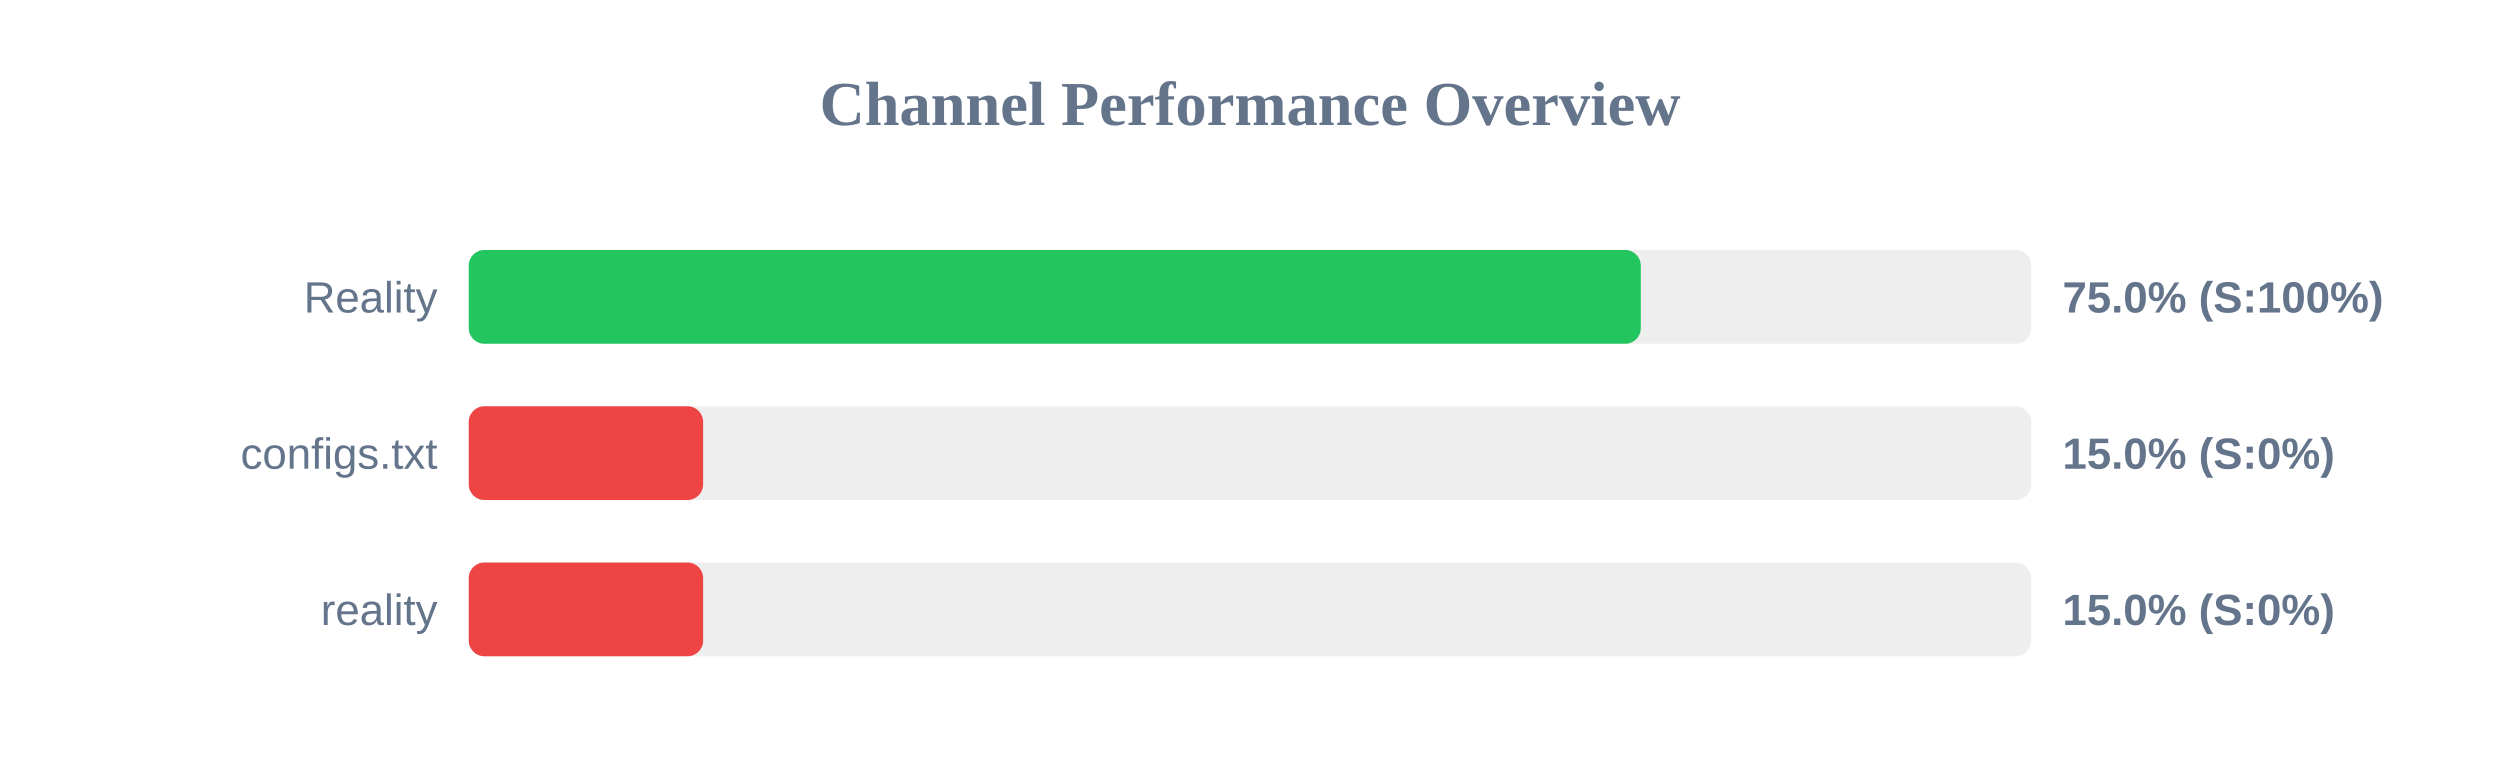
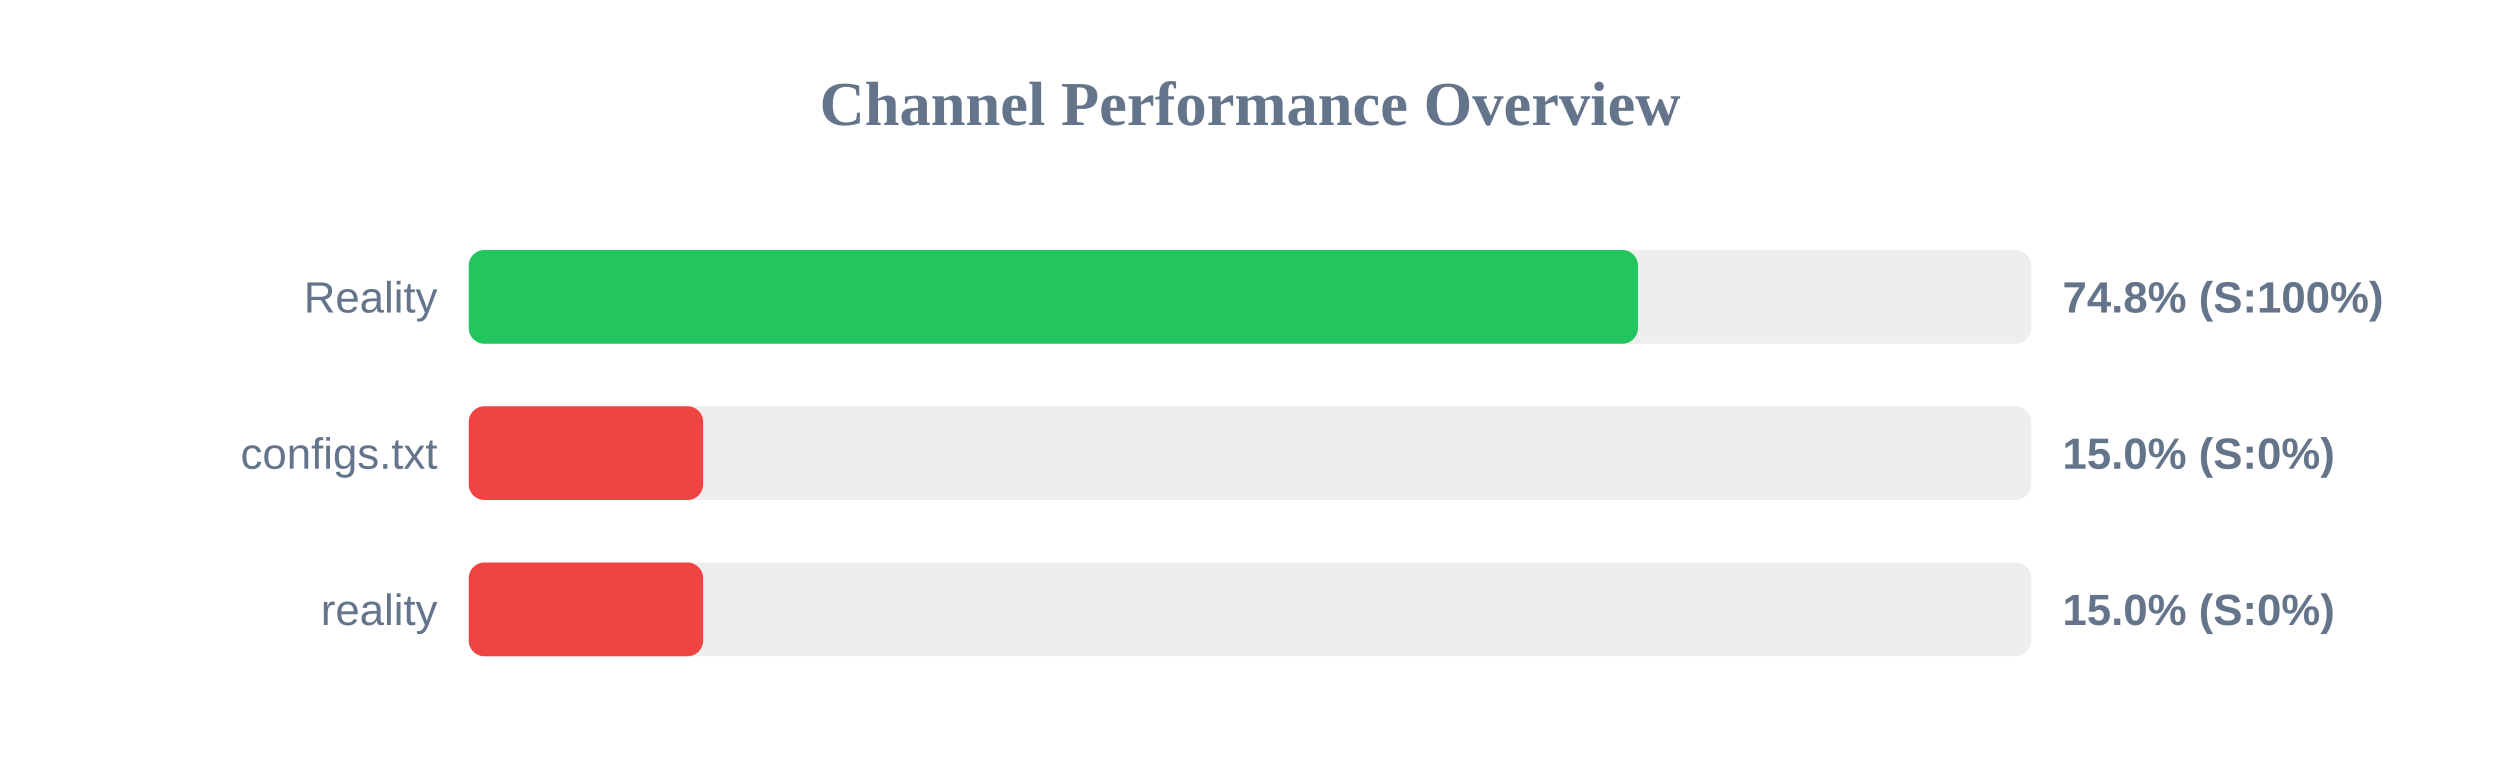
<svg xmlns="http://www.w3.org/2000/svg" width="800" height="250" version="1.1">
  <style>
        .row { font: 14px Arial; fill: #64748b; }
        .score { font: bold 14px Arial; fill: #64748b; }
    </style>
  <text x="400" y="40" text-anchor="middle" font-size="20px" font-weight="bold" fill="#64748b">Channel Performance Overview</text>
  <rect x="150" y="80" width="500" height="30" fill="#eee" rx="5" />
-   <rect x="150" y="80" width="375.05" height="30" fill="#22c55e" rx="5" />
+   <rect x="150" y="80" width="374.15" height="30" fill="#22c55e" rx="5" />
  <text x="140" y="100" text-anchor="end" class="row">Reality</text>
-   <text x="660" y="100" text-anchor="start" class="score">75.0% (S:100%)</text>
+   <text x="660" y="100" text-anchor="start" class="score">74.8% (S:100%)</text>
  <rect x="150" y="130" width="500" height="30" fill="#eee" rx="5" />
  <rect x="150" y="130" width="75.0" height="30" fill="#ef4444" rx="5" />
  <text x="140" y="150" text-anchor="end" class="row">configs.txt</text>
  <text x="660" y="150" text-anchor="start" class="score">15.0% (S:0%)</text>
  <rect x="150" y="180" width="500" height="30" fill="#eee" rx="5" />
  <rect x="150" y="180" width="75.0" height="30" fill="#ef4444" rx="5" />
  <text x="140" y="200" text-anchor="end" class="row">reality</text>
  <text x="660" y="200" text-anchor="start" class="score">15.0% (S:0%)</text>
</svg>
